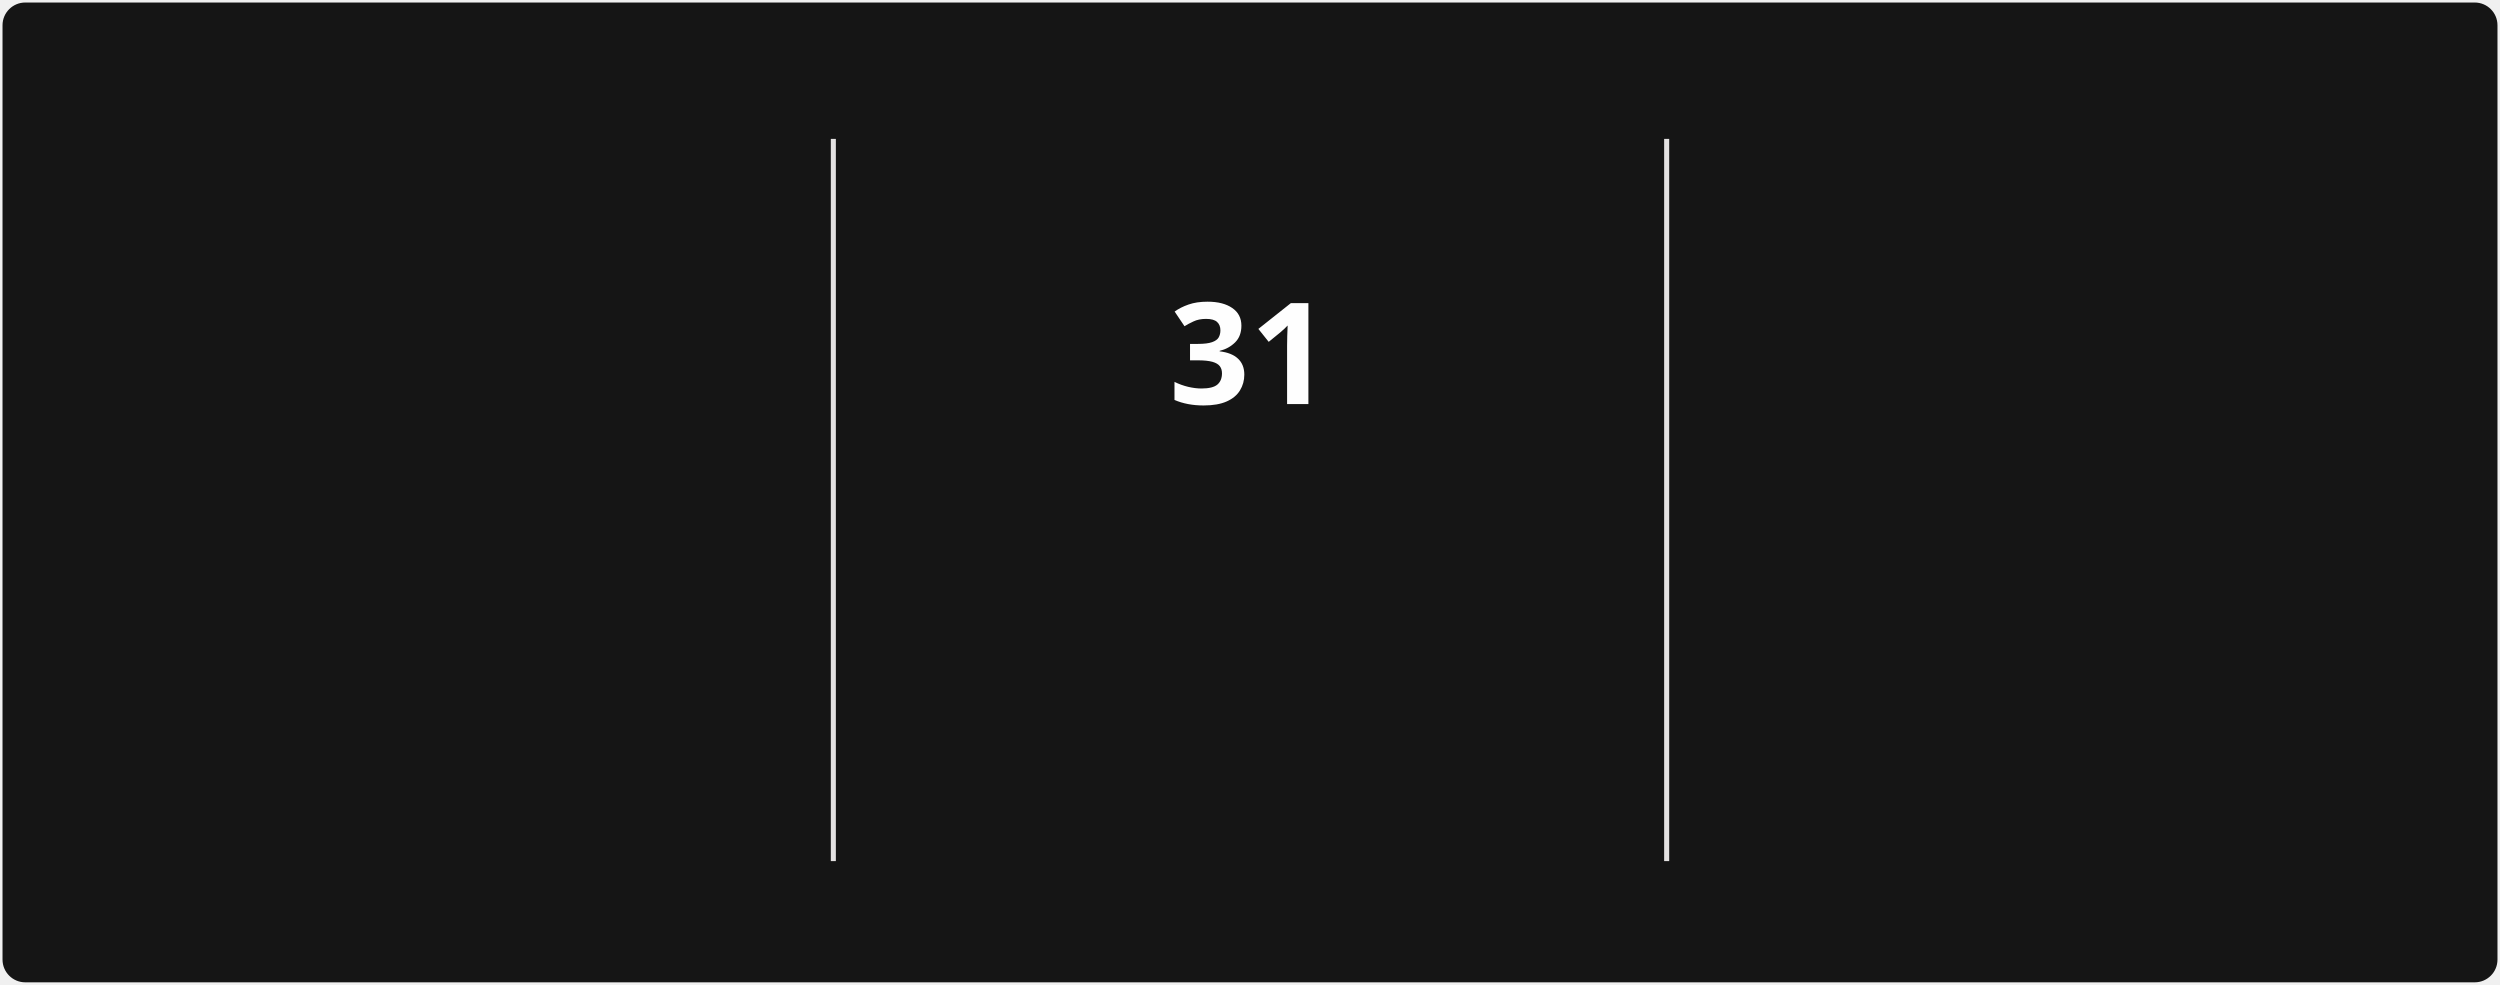
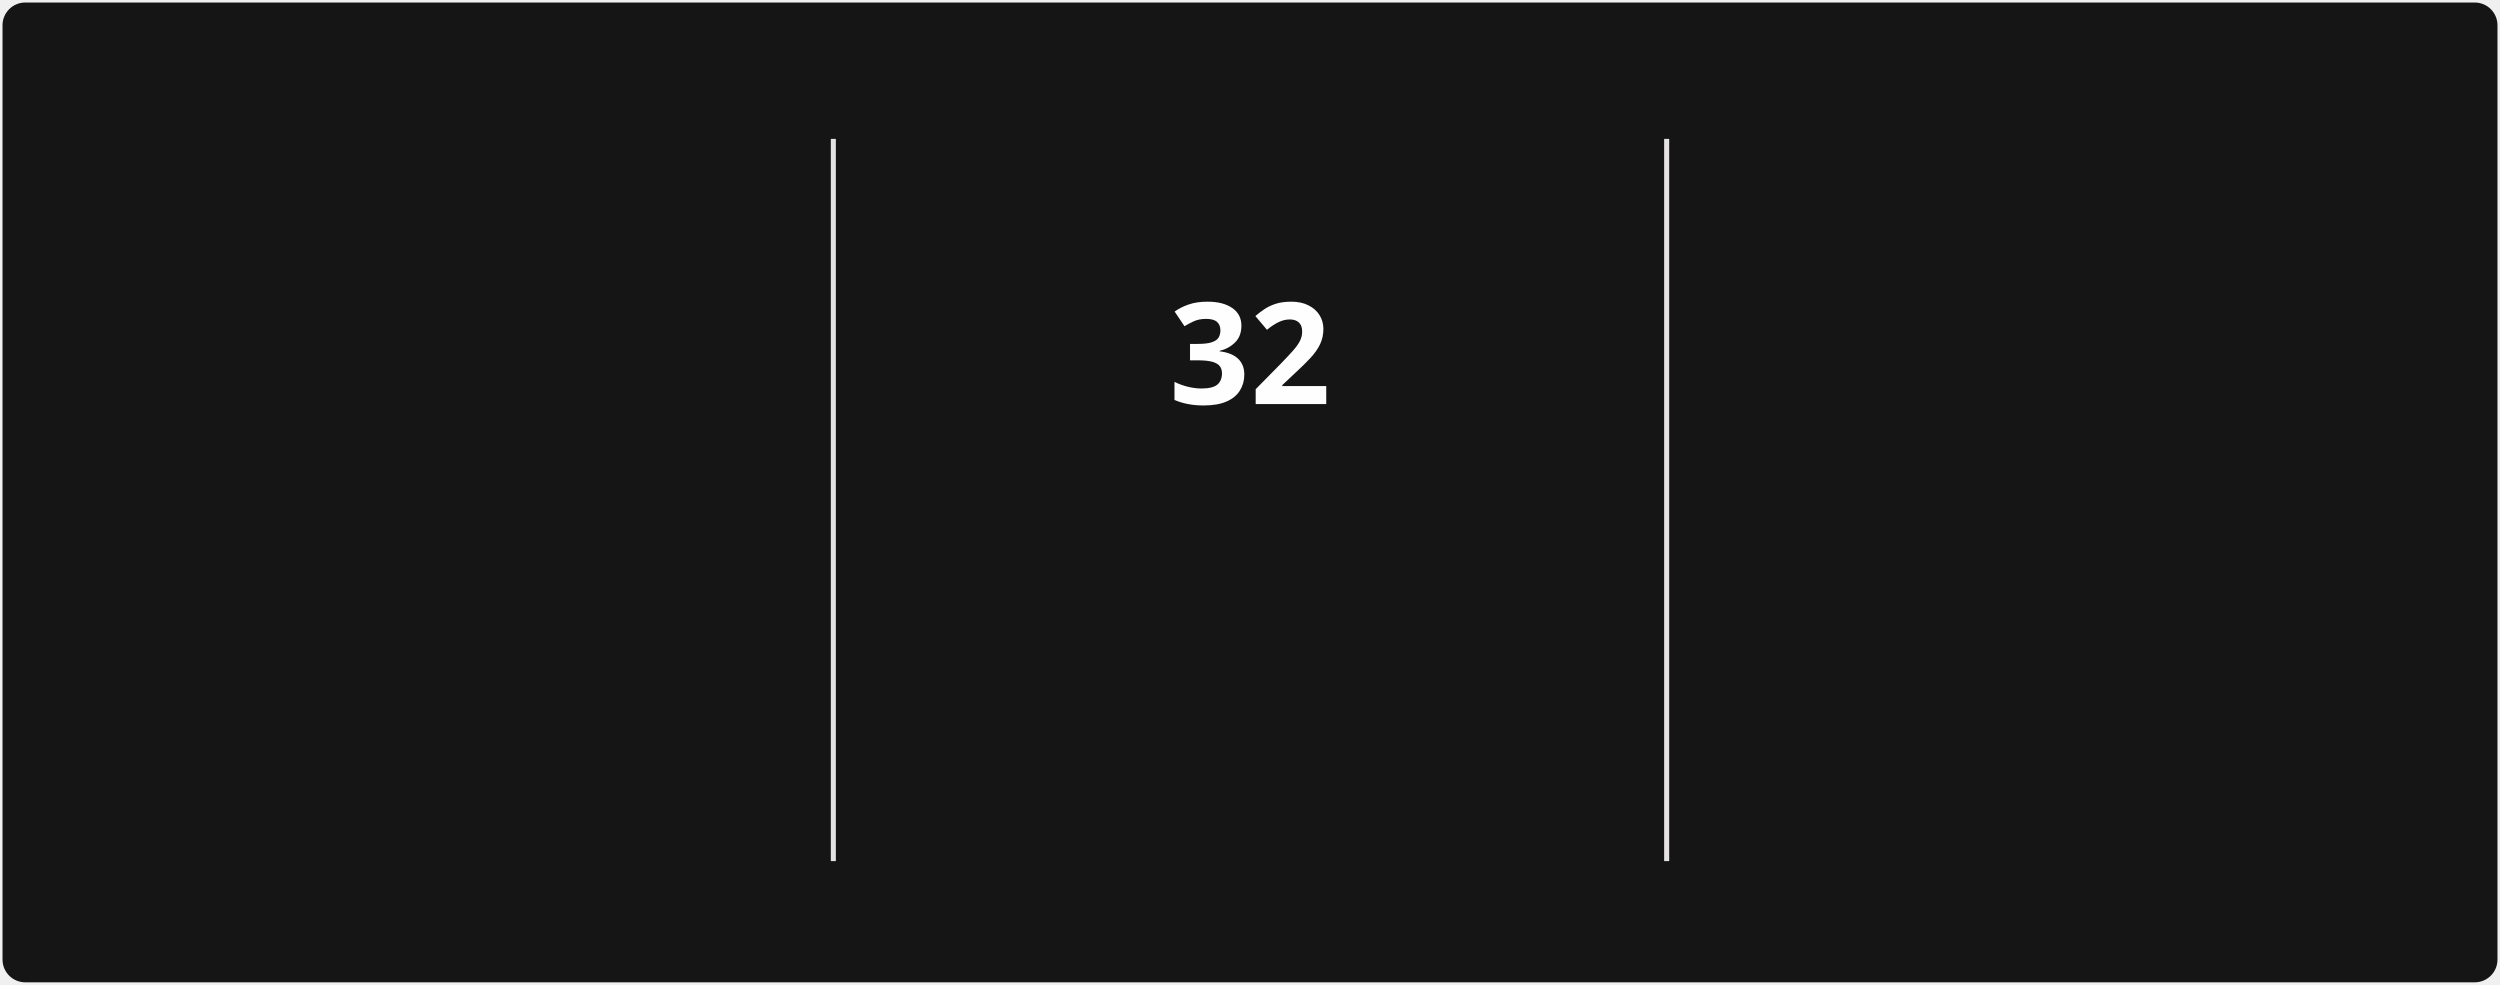
<svg xmlns="http://www.w3.org/2000/svg" style="isolation: isolate" viewBox="0 0 495 195" width="495px" height="195px" direction="ltr">
  <style>
            @keyframes currstreak {
                0% { font-size: 3px; opacity: 0.2; }
                80% { font-size: 34px; opacity: 1; }
                100% { font-size: 28px; opacity: 1; }
            }
            @keyframes fadein {
                0% { opacity: 0; }
                100% { opacity: 1; }
            }
        </style>
  <defs>
    <clipPath id="outer_rectangle">
      <rect width="495" height="195" rx="4.5" />
    </clipPath>
    <mask id="mask_out_ring_behind_fire">
      <rect width="495" height="195" fill="white" />
      <ellipse id="mask-ellipse" cx="247.5" cy="32" rx="13" ry="18" fill="black" />
    </mask>
  </defs>
  <g clip-path="url(#outer_rectangle)">
    <g style="isolation: isolate">
      <rect stroke="#000000" stroke-opacity="0" fill="#151515" rx="4.5" x="0.5" y="0.5" width="494" height="194" />
    </g>
    <g style="isolation: isolate">
      <line x1="165" y1="28" x2="165" y2="170" vector-effect="non-scaling-stroke" stroke-width="1" stroke="#E4E2E2" stroke-linejoin="miter" stroke-linecap="square" stroke-miterlimit="3" />
      <line x1="330" y1="28" x2="330" y2="170" vector-effect="non-scaling-stroke" stroke-width="1" stroke="#E4E2E2" stroke-linejoin="miter" stroke-linecap="square" stroke-miterlimit="3" />
    </g>
    <g style="isolation: isolate">
      <g transform="translate(82.5, 48)">
        <text x="0" y="32" stroke-width="0" text-anchor="middle" fill="#FEFEFE" stroke="none" font-family="&quot;Segoe UI&quot;, Ubuntu, sans-serif" font-weight="700" font-size="28px" font-style="normal" style="opacity: 0; animation: fadein 0.5s linear forwards 0.6s">
-                         1,542
+                         1,543
                    </text>
      </g>
      <g transform="translate(82.5, 84)">
        <text x="0" y="32" stroke-width="0" text-anchor="middle" fill="#FEFEFE" stroke="none" font-family="&quot;Segoe UI&quot;, Ubuntu, sans-serif" font-weight="400" font-size="14px" font-style="normal" style="opacity: 0; animation: fadein 0.5s linear forwards 0.7s">
                        Total Contributions
                    </text>
      </g>
      <g transform="translate(82.5, 114)">
        <text x="0" y="32" stroke-width="0" text-anchor="middle" fill="#9E9E9E" stroke="none" font-family="&quot;Segoe UI&quot;, Ubuntu, sans-serif" font-weight="400" font-size="12px" font-style="normal" style="opacity: 0; animation: fadein 0.5s linear forwards 0.8s">
                        Dec 21, 2021 - Present
                    </text>
      </g>
    </g>
    <g style="isolation: isolate">
      <g transform="translate(247.5, 108)">
        <text x="0" y="32" stroke-width="0" text-anchor="middle" fill="#FB8C00" stroke="none" font-family="&quot;Segoe UI&quot;, Ubuntu, sans-serif" font-weight="700" font-size="14px" font-style="normal" style="opacity: 0; animation: fadein 0.5s linear forwards 0.9s">
                        Current Streak
                    </text>
      </g>
      <g transform="translate(247.5, 145)">
        <text x="0" y="21" stroke-width="0" text-anchor="middle" fill="#9E9E9E" stroke="none" font-family="&quot;Segoe UI&quot;, Ubuntu, sans-serif" font-weight="400" font-size="12px" font-style="normal" style="opacity: 0; animation: fadein 0.5s linear forwards 0.9s">
-                         Jul 29 - Aug 28
+                         Jul 29 - Aug 29
                    </text>
      </g>
      <g mask="url(#mask_out_ring_behind_fire)">
        <circle cx="247.5" cy="71" r="40" fill="none" stroke="#FB8C00" stroke-width="5" style="opacity: 0; animation: fadein 0.5s linear forwards 0.4s" />
      </g>
      <g transform="translate(247.5, 19.5)" stroke-opacity="0" style="opacity: 0; animation: fadein 0.5s linear forwards 0.6s">
        <path d="M -12 -0.5 L 15 -0.5 L 15 23.5 L -12 23.5 L -12 -0.5 Z" fill="none" />
        <path d="M 1.5 0.67 C 1.5 0.67 2.24 3.32 2.24 5.47 C 2.24 7.53 0.89 9.2 -1.17 9.2 C -3.23 9.2 -4.79 7.53 -4.79 5.47 L -4.76 5.11 C -6.78 7.51 -8 10.62 -8 13.99 C -8 18.41 -4.42 22 0 22 C 4.42 22 8 18.41 8 13.99 C 8 8.6 5.41 3.79 1.5 0.67 Z M -0.29 19 C -2.07 19 -3.51 17.6 -3.51 15.86 C -3.51 14.24 -2.46 13.1 -0.7 12.74 C 1.07 12.38 2.9 11.53 3.92 10.16 C 4.31 11.45 4.51 12.81 4.51 14.2 C 4.51 16.85 2.36 19 -0.29 19 Z" fill="#FB8C00" stroke-opacity="0" />
      </g>
      <g transform="translate(247.5, 48)">
        <text x="0" y="32" stroke-width="0" text-anchor="middle" fill="#FEFEFE" stroke="none" font-family="&quot;Segoe UI&quot;, Ubuntu, sans-serif" font-weight="700" font-size="28px" font-style="normal" style="animation: currstreak 0.6s linear forwards">
-                         31
+                         32
                    </text>
      </g>
    </g>
    <g style="isolation: isolate">
      <g transform="translate(412.5, 48)">
        <text x="0" y="32" stroke-width="0" text-anchor="middle" fill="#FEFEFE" stroke="none" font-family="&quot;Segoe UI&quot;, Ubuntu, sans-serif" font-weight="700" font-size="28px" font-style="normal" style="opacity: 0; animation: fadein 0.5s linear forwards 1.2s">
                        85
                    </text>
      </g>
      <g transform="translate(412.5, 84)">
        <text x="0" y="32" stroke-width="0" text-anchor="middle" fill="#FEFEFE" stroke="none" font-family="&quot;Segoe UI&quot;, Ubuntu, sans-serif" font-weight="400" font-size="14px" font-style="normal" style="opacity: 0; animation: fadein 0.5s linear forwards 1.3s">
                        Longest Streak
                    </text>
      </g>
      <g transform="translate(412.5, 114)">
        <text x="0" y="32" stroke-width="0" text-anchor="middle" fill="#9E9E9E" stroke="none" font-family="&quot;Segoe UI&quot;, Ubuntu, sans-serif" font-weight="400" font-size="12px" font-style="normal" style="opacity: 0; animation: fadein 0.5s linear forwards 1.4s">
                        Mar 10 - Jun 2
                    </text>
      </g>
    </g>
  </g>
</svg>
